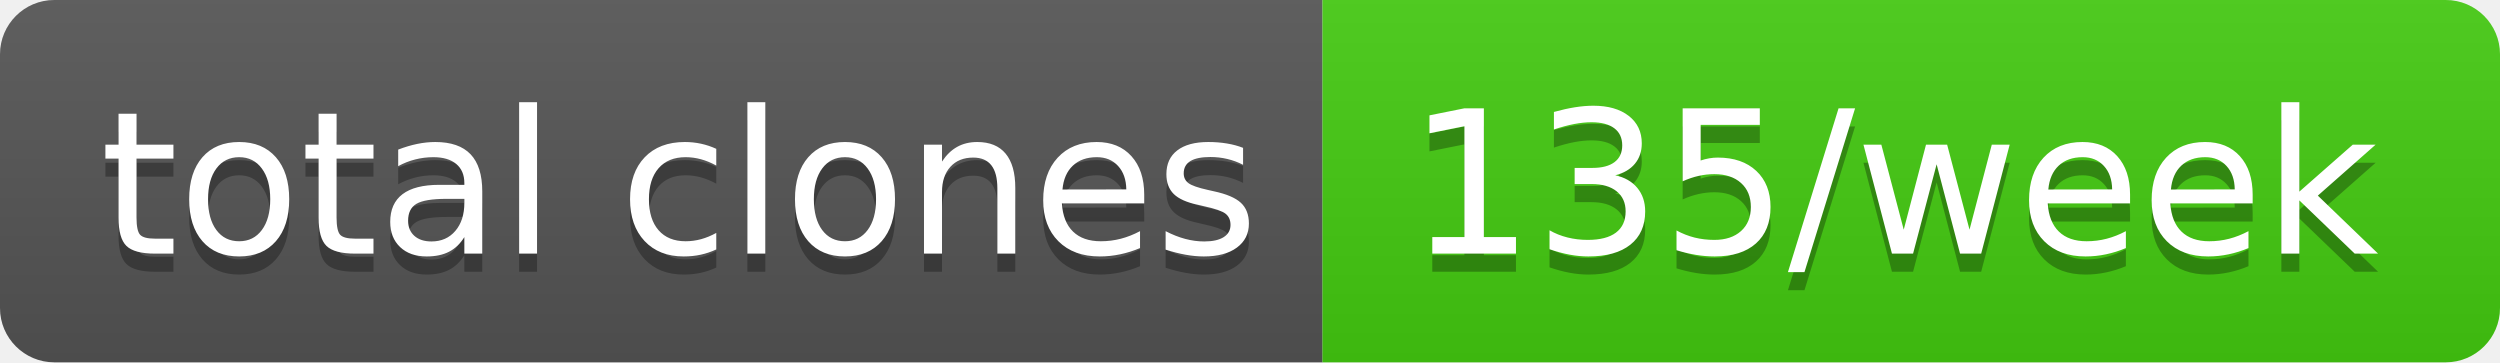
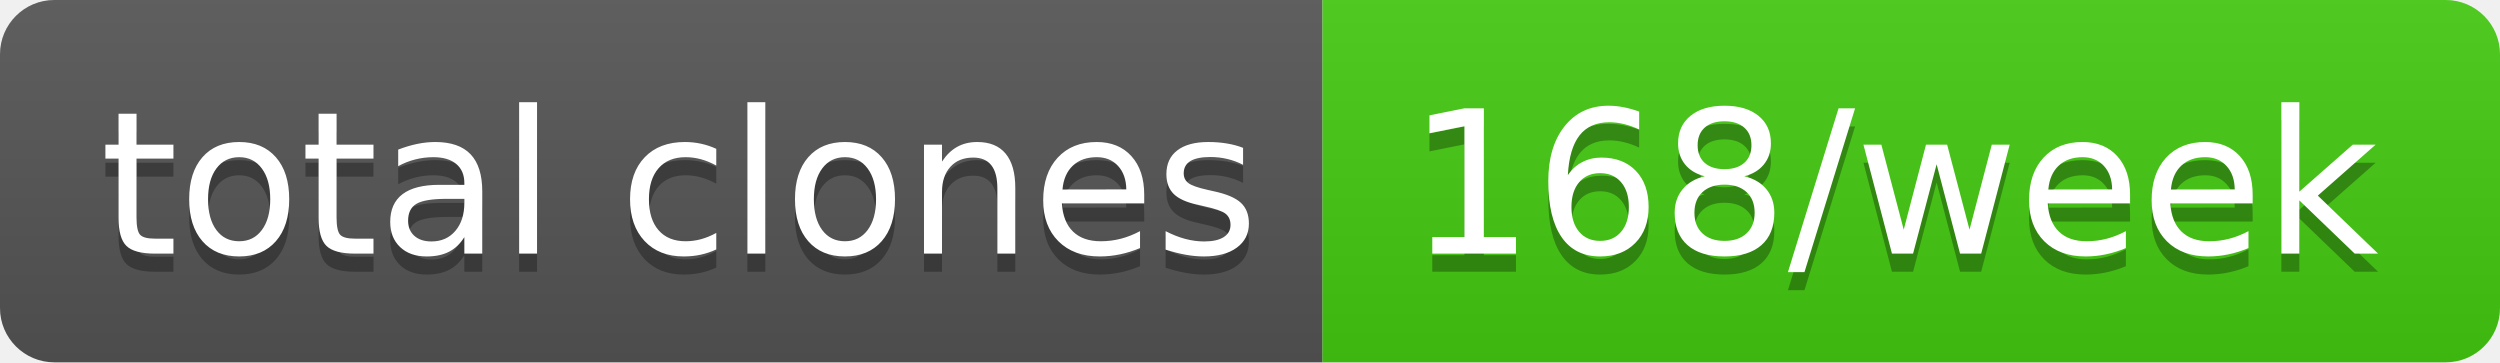
- <svg xmlns="http://www.w3.org/2000/svg" width="138" height="20" role="img" aria-label="total clones: 135/week">
+ <svg xmlns="http://www.w3.org/2000/svg" width="138" height="20" role="img" aria-label="total clones: 168/week">
  <linearGradient id="s" x2="0" y2="100%">
    <stop offset="0" stop-color="#bbb" stop-opacity=".1" />
    <stop offset="1" stop-opacity=".1" />
  </linearGradient>
  <clipPath id="r">
    <rect width="138" height="20" rx="3" fill="#fff" />
  </clipPath>
  <g clip-path="url(#r)">
    <rect width="73" height="20" fill="#555" />
    <rect x="73" width="65" height="20" fill="#4c1" />
    <rect width="138" height="20" fill="url(#s)" />
  </g>
  <g fill="#fff" text-anchor="middle" font-family="Verdana,Geneva,DejaVu Sans,sans-serif" text-rendering="geometricPrecision" font-size="110">
    <text aria-hidden="true" x="375" y="150" fill="#010101" fill-opacity=".3" transform="scale(.1)" textLength="630">total clones</text>
    <text x="375" y="140" transform="scale(.1)" fill="#fff" textLength="630">total clones</text>
-     <text aria-hidden="true" x="1045" y="150" fill="#010101" fill-opacity=".3" transform="scale(.1)" textLength="550">135/week</text>
-     <text x="1045" y="140" transform="scale(.1)" fill="#fff" textLength="550">135/week</text>
+     <text aria-hidden="true" x="1045" y="150" fill="#010101" fill-opacity=".3" transform="scale(.1)" textLength="550">168/week</text>
+     <text x="1045" y="140" transform="scale(.1)" fill="#fff" textLength="550">168/week</text>
  </g>
</svg>
